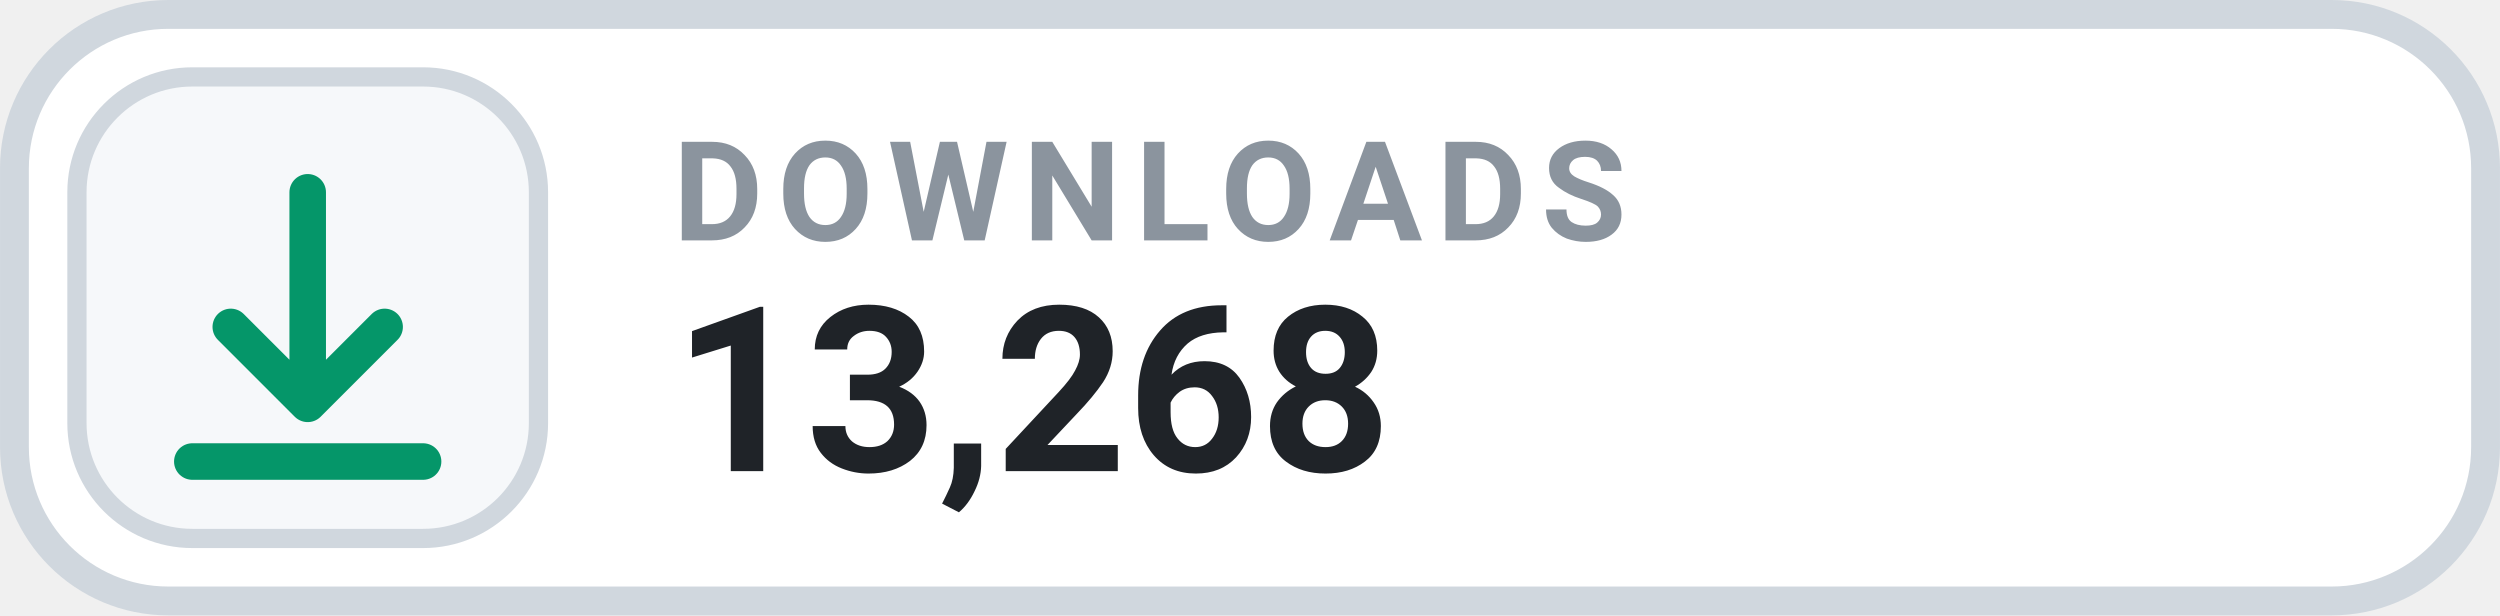
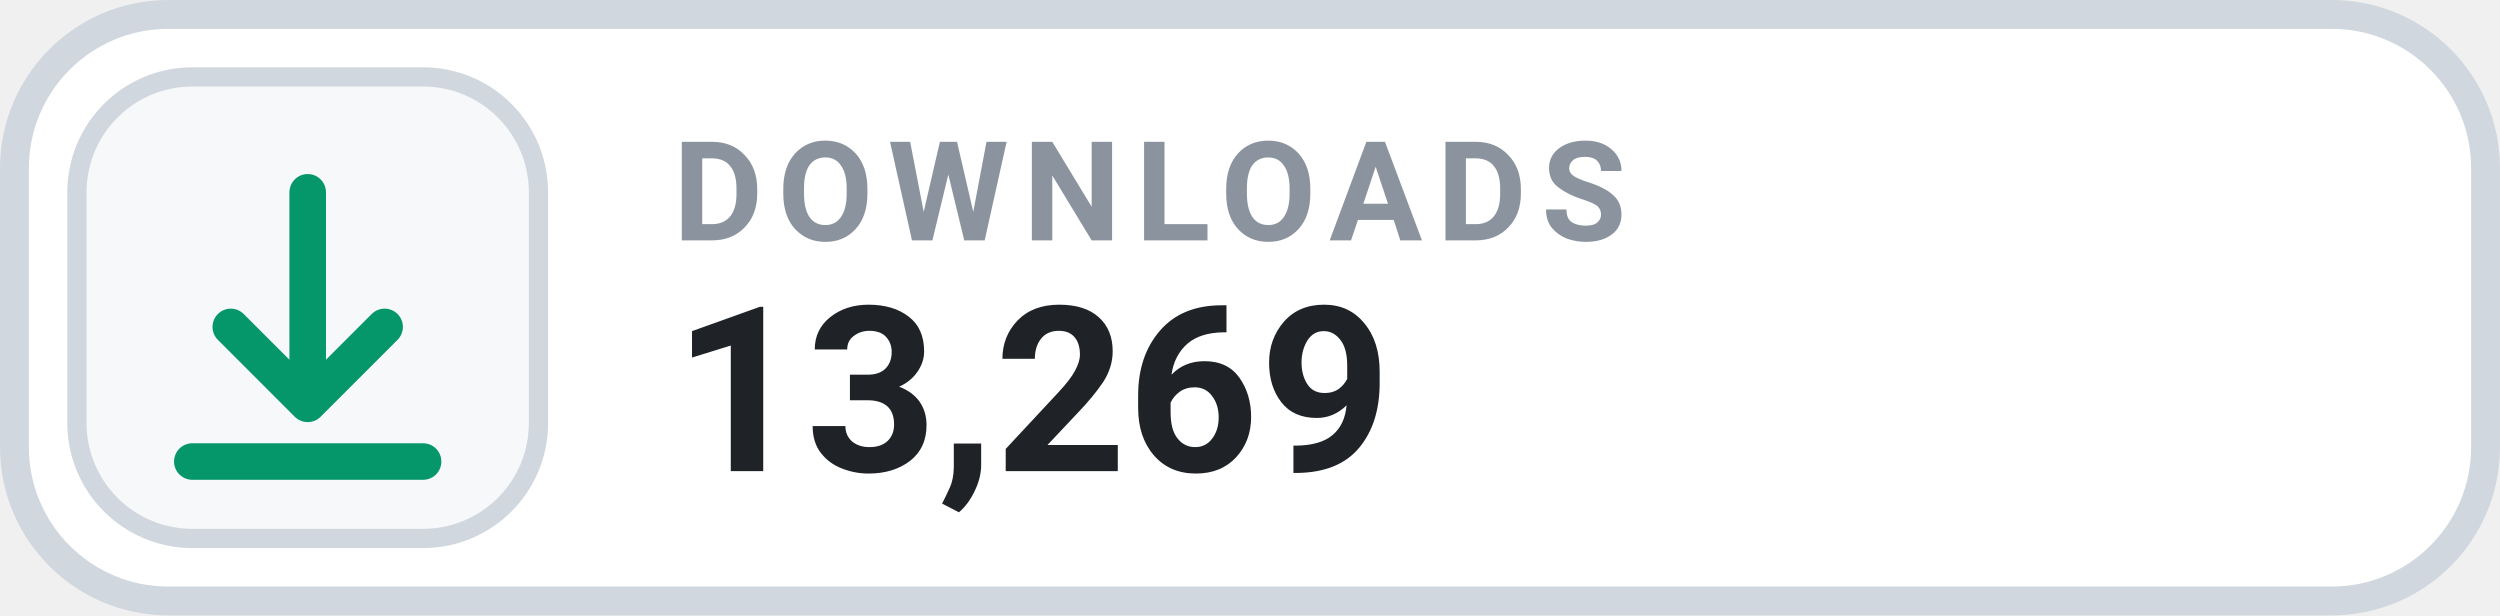
- <svg xmlns="http://www.w3.org/2000/svg" width="126" height="31.015" viewBox="0 0 130 32" role="img" aria-label="DOWNLOADS 13,268">
+ <svg xmlns="http://www.w3.org/2000/svg" width="126" height="31.015" viewBox="0 0 130 32" role="img" aria-label="DOWNLOADS 13,269">
  <rect x=".75" y=".75" width="128.5" height="30.5" rx="8" fill="#FFFFFF" stroke="#D0D7DE" stroke-width="1.5" />
  <rect x="4" y="4" width="24" height="24" rx="6" fill="#F6F8FA" stroke="#D0D7DE" stroke-width="1" />
  <g transform="translate(16 16)" style="color:#059669;">
    <path d="M0 -6 v11 m0 0 l4 -4 m-4 4 l-4 -4 M-6 8 h12" fill="none" stroke="currentColor" stroke-width="1.9" stroke-linecap="round" stroke-linejoin="round" />
  </g>
  <text x="35" y="12.5" fill="#8B949E" font-family="-apple-system,BlinkMacSystemFont,'Segoe UI',Roboto,Helvetica,Arial,sans-serif" font-size="7.2" font-weight="700" letter-spacing=".75">DOWNLOADS</text>
-   <text x="35" y="24.5" fill="#1F2328" font-family="-apple-system,BlinkMacSystemFont,'Segoe UI',Roboto,Helvetica,Arial,sans-serif" font-size="12" font-weight="700">13,268</text>
+   <text x="35" y="24.5" fill="#1F2328" font-family="-apple-system,BlinkMacSystemFont,'Segoe UI',Roboto,Helvetica,Arial,sans-serif" font-size="12" font-weight="700">13,269</text>
</svg>
